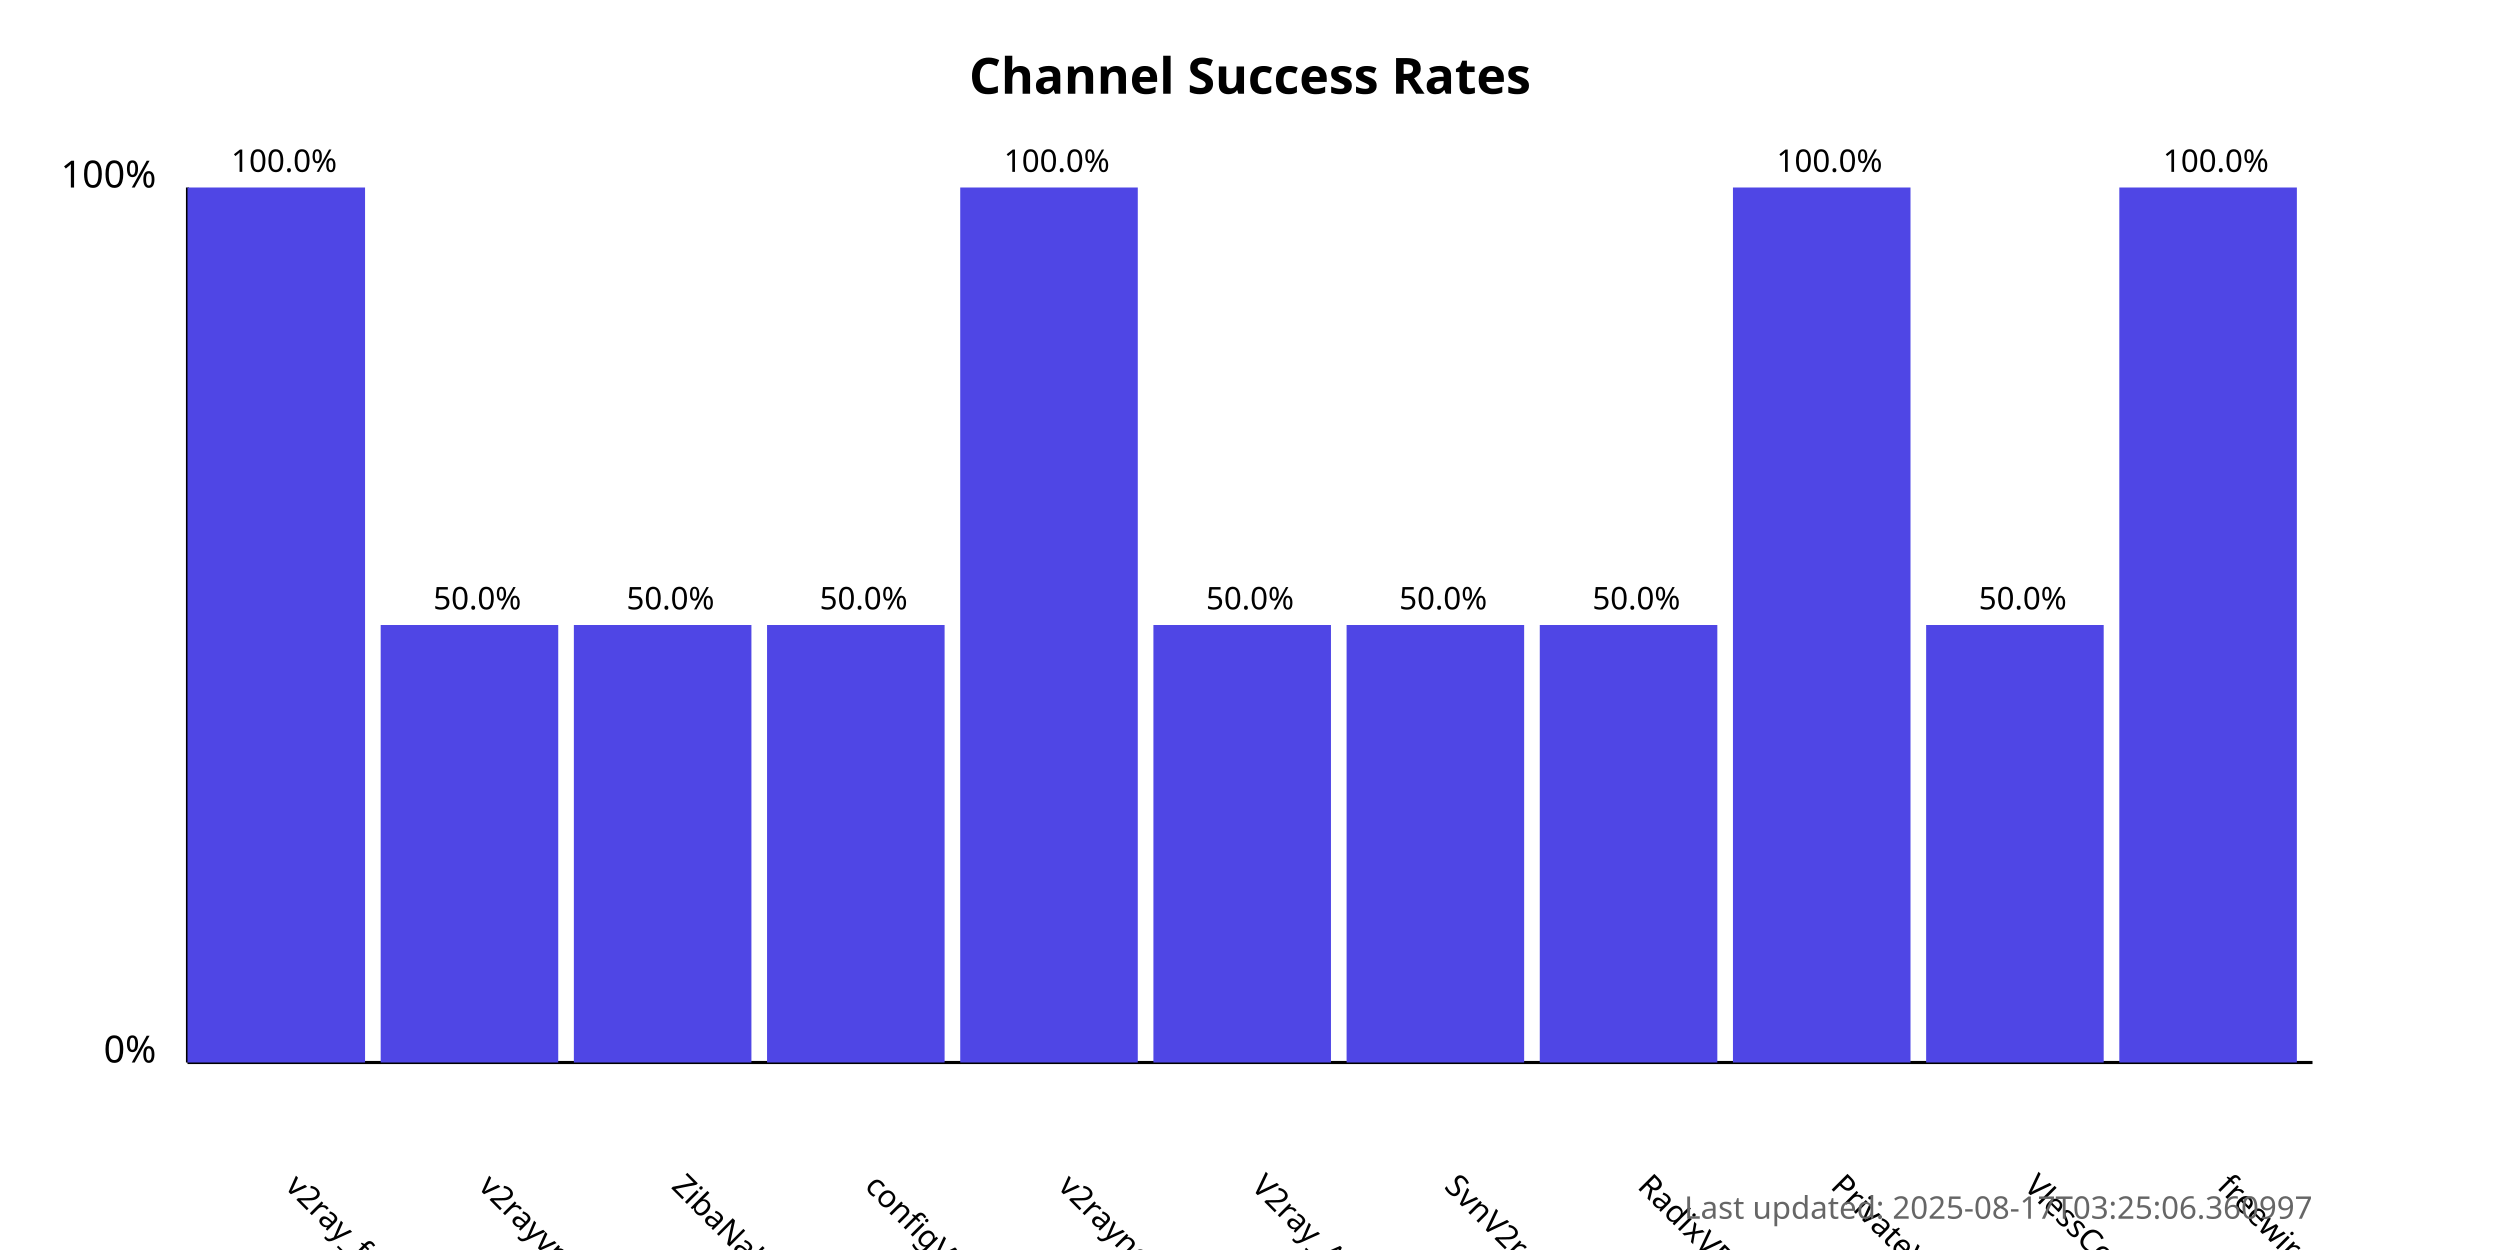
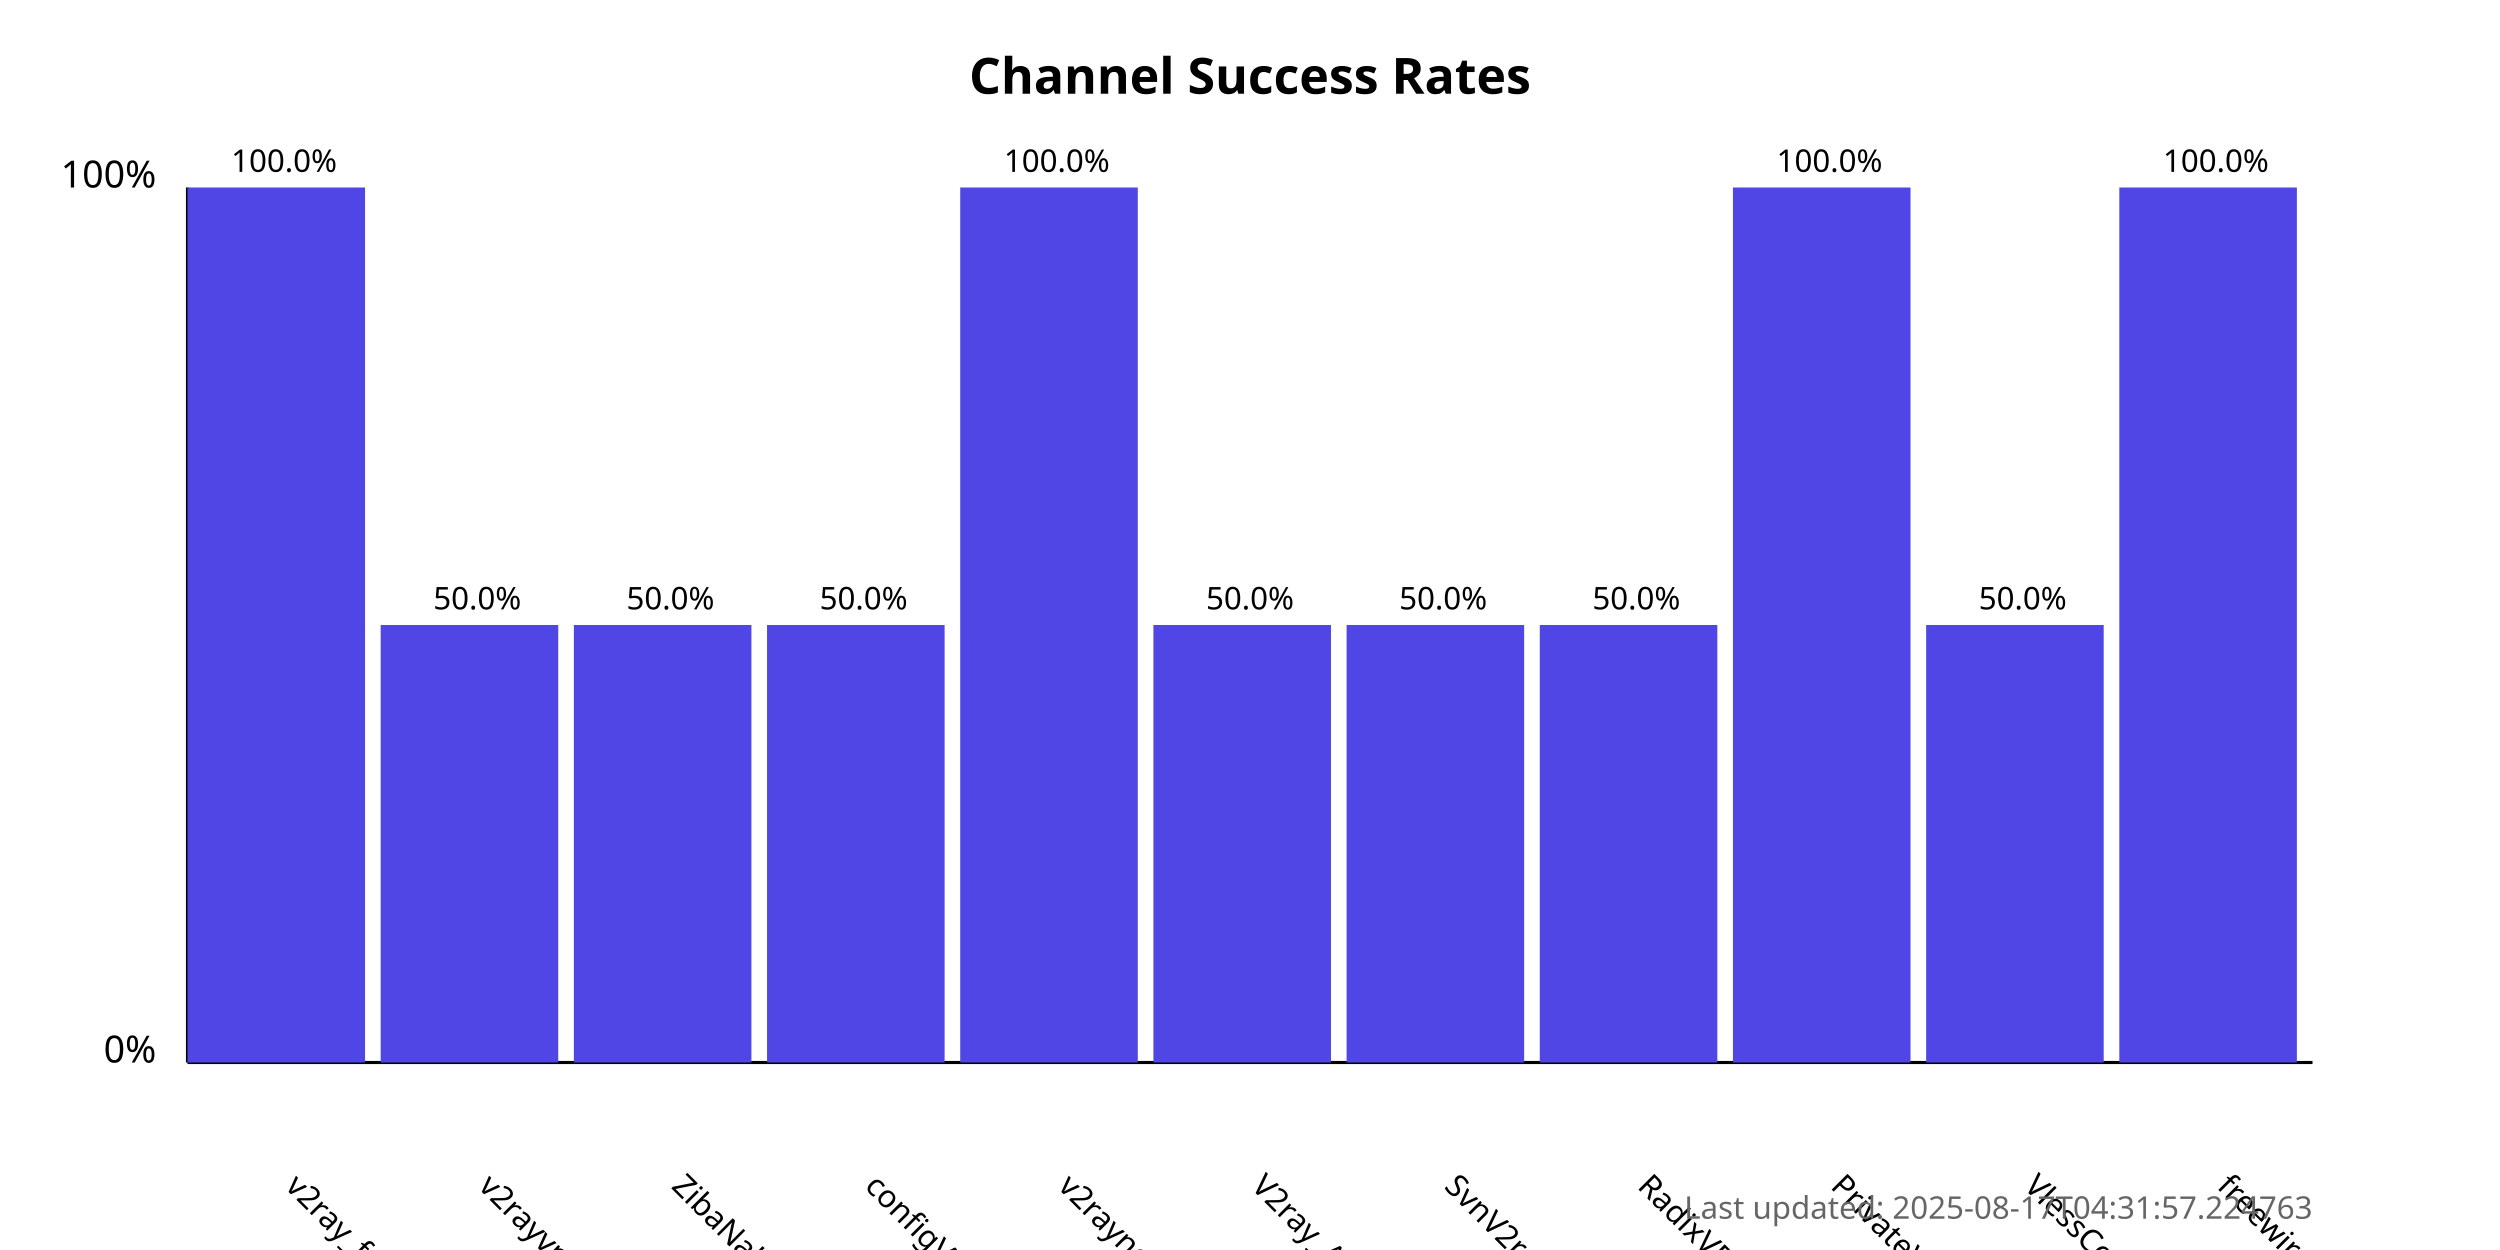
<svg xmlns="http://www.w3.org/2000/svg" width="800" height="400">
  <style>
            .chart-title { font: bold 16px sans-serif; }
            .axis-label { font: 12px sans-serif; }
            .tick-label { font: 10px sans-serif; }
            .bar { fill: #4f46e5; }
            .bar:hover { fill: #6366f1; }
            .timestamp { font: 10px sans-serif; fill: #666; }
        </style>
  <text x="400.0" y="30" text-anchor="middle" class="chart-title">
            Channel Success Rates
        </text>
  <line x1="60" y1="340" x2="60" y2="60" stroke="black" stroke-width="1" />
  <line x1="60" y1="340" x2="740" y2="340" stroke="black" stroke-width="1" />
  <text x="50" y="340" text-anchor="end" class="axis-label">0%</text>
  <text x="50" y="60" text-anchor="end" class="axis-label">100%</text>
  <g>
    <rect x="60" y="60.0" width="56.818" height="280.0" class="bar" />
    <text x="90.909" y="380" transform="rotate(45, 90.90909, 380)" text-anchor="start" class="tick-label">
                v2ray_free_conf
            </text>
    <text x="90.909" y="55.0" text-anchor="middle" class="tick-label">
                100.0%
            </text>
  </g>
  <g>
    <rect x="121.818" y="200.0" width="56.818" height="140.0" class="bar" />
    <text x="152.727" y="380" transform="rotate(45, 152.7273, 380)" text-anchor="start" class="tick-label">
                v2rayvpno
            </text>
    <text x="152.727" y="195.0" text-anchor="middle" class="tick-label">
                50.0%
            </text>
  </g>
  <g>
    <rect x="183.636" y="200.0" width="56.818" height="140.0" class="bar" />
    <text x="214.545" y="380" transform="rotate(45, 214.5455, 380)" text-anchor="start" class="tick-label">
                ZibaNabz
            </text>
    <text x="214.545" y="195.0" text-anchor="middle" class="tick-label">
                50.0%
            </text>
  </g>
  <g>
    <rect x="245.455" y="200.0" width="56.818" height="140.0" class="bar" />
    <text x="276.364" y="380" transform="rotate(45, 276.3636, 380)" text-anchor="start" class="tick-label">
                configV2rayForFree
            </text>
    <text x="276.364" y="195.0" text-anchor="middle" class="tick-label">
                50.0%
            </text>
  </g>
  <g>
    <rect x="307.273" y="60.0" width="56.818" height="280.0" class="bar" />
    <text x="338.182" y="380" transform="rotate(45, 338.1818, 380)" text-anchor="start" class="tick-label">
                v2rayngvpn
            </text>
    <text x="338.182" y="55.0" text-anchor="middle" class="tick-label">
                100.0%
            </text>
  </g>
  <g>
    <rect x="369.091" y="200.0" width="56.818" height="140.0" class="bar" />
    <text x="400.0" y="380" transform="rotate(45, 400.0, 380)" text-anchor="start" class="tick-label">
                V2ray_Alpha
            </text>
    <text x="400.0" y="195.0" text-anchor="middle" class="tick-label">
                50.0%
            </text>
  </g>
  <g>
    <rect x="430.909" y="200.0" width="56.818" height="140.0" class="bar" />
    <text x="461.818" y="380" transform="rotate(45, 461.8182, 380)" text-anchor="start" class="tick-label">
                SvnV2ray
            </text>
    <text x="461.818" y="195.0" text-anchor="middle" class="tick-label">
                50.0%
            </text>
  </g>
  <g>
    <rect x="492.727" y="200.0" width="56.818" height="140.0" class="bar" />
    <text x="523.636" y="380" transform="rotate(45, 523.6364, 380)" text-anchor="start" class="tick-label">
                RadixVPN
            </text>
    <text x="523.636" y="195.0" text-anchor="middle" class="tick-label">
                50.0%
            </text>
  </g>
  <g>
    <rect x="554.545" y="60.0" width="56.818" height="280.0" class="bar" />
    <text x="585.455" y="380" transform="rotate(45, 585.4545, 380)" text-anchor="start" class="tick-label">
                PrivateVPNs
            </text>
    <text x="585.455" y="55.0" text-anchor="middle" class="tick-label">
                100.0%
            </text>
  </g>
  <g>
    <rect x="616.364" y="200.0" width="56.818" height="140.0" class="bar" />
    <text x="647.273" y="380" transform="rotate(45, 647.2727, 380)" text-anchor="start" class="tick-label">
                VlessConfig
            </text>
    <text x="647.273" y="195.0" text-anchor="middle" class="tick-label">
                50.0%
            </text>
  </g>
  <g>
    <rect x="678.182" y="60.0" width="56.818" height="280.0" class="bar" />
    <text x="709.091" y="380" transform="rotate(45, 709.0909, 380)" text-anchor="start" class="tick-label">
                freewireguard
            </text>
    <text x="709.091" y="55.0" text-anchor="middle" class="tick-label">
                100.0%
            </text>
  </g>
  <text x="740" y="390" text-anchor="end" class="timestamp">
-             Last updated: 2025-08-17T03:25:06.360997
+             Last updated: 2025-08-17T04:31:57.224763
        </text>
</svg>
